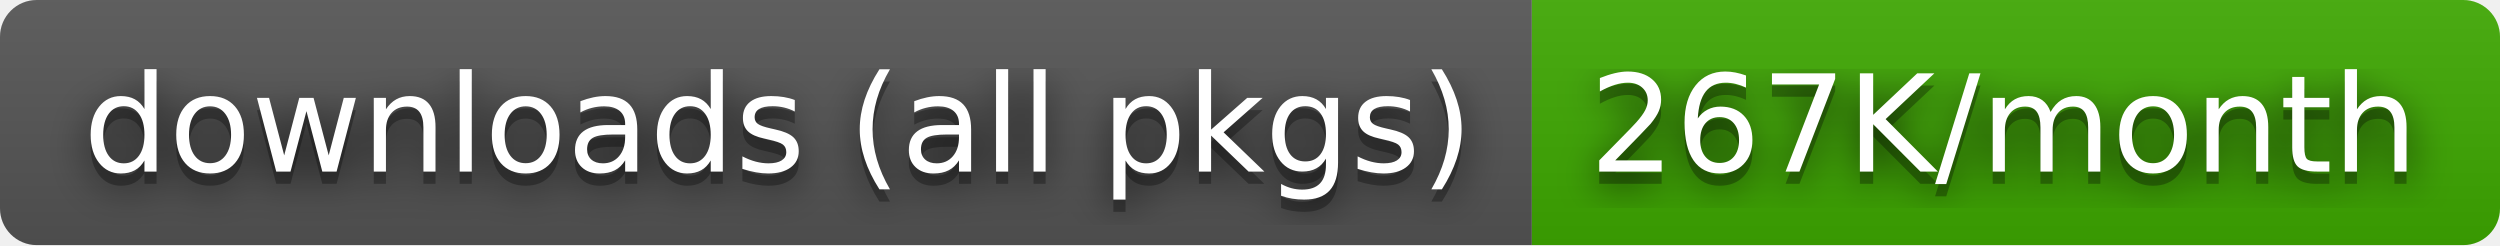
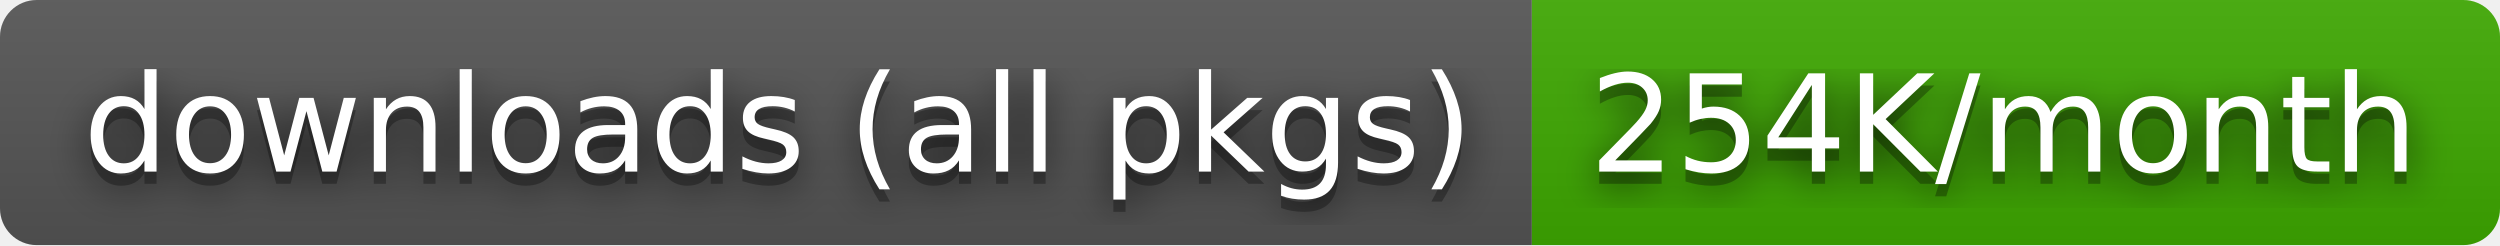
- <svg xmlns="http://www.w3.org/2000/svg" width="204" height="20" role="img" aria-label="downloads (all pkgs): 267K/month">
+ <svg xmlns="http://www.w3.org/2000/svg" width="204" height="20" role="img" aria-label="downloads (all pkgs): 254K/month">
  <filter id="blur">
    <feGaussianBlur stdDeviation="16" />
  </filter>
  <linearGradient id="s" x2="0" y2="100%">
    <stop offset="0" stop-color="#bbb" stop-opacity=".1" />
    <stop offset="1" stop-opacity=".1" />
  </linearGradient>
  <clipPath id="r">
    <rect width="204" height="20" rx="3" />
  </clipPath>
  <g clip-path="url(#r)">
    <rect width="125" height="20" fill="#555" />
    <rect x="125" width="79" height="20" fill="#3ea901" />
    <rect width="204" height="20" fill="url(#s)" />
  </g>
  <g fill="#fff" text-anchor="middle" font-family="Verdana,Geneva,DejaVu Sans,sans-serif" text-rendering="geometricPrecision" font-size="110">
    <g transform="scale(.1)">
      <g aria-hidden="true" fill="#010101">
        <text x="635" y="150" fill-opacity=".8" filter="url(#blur)" textLength="1150">downloads (all pkgs)</text>
        <text x="635" y="150" fill-opacity=".3" textLength="1150">downloads (all pkgs)</text>
      </g>
      <text x="635" y="140" textLength="1150">downloads (all pkgs)</text>
    </g>
    <g transform="scale(.1)">
      <g aria-hidden="true" fill="#010101">
-         <text x="1635" y="150" fill-opacity=".8" filter="url(#blur)" textLength="690">267K/month</text>
-         <text x="1635" y="150" fill-opacity=".3" textLength="690">267K/month</text>
+         <text x="1635" y="150" fill-opacity=".8" filter="url(#blur)" textLength="690">254K/month</text>
+         <text x="1635" y="150" fill-opacity=".3" textLength="690">254K/month</text>
      </g>
-       <text x="1635" y="140" textLength="690">267K/month</text>
+       <text x="1635" y="140" textLength="690">254K/month</text>
    </g>
  </g>
</svg>
